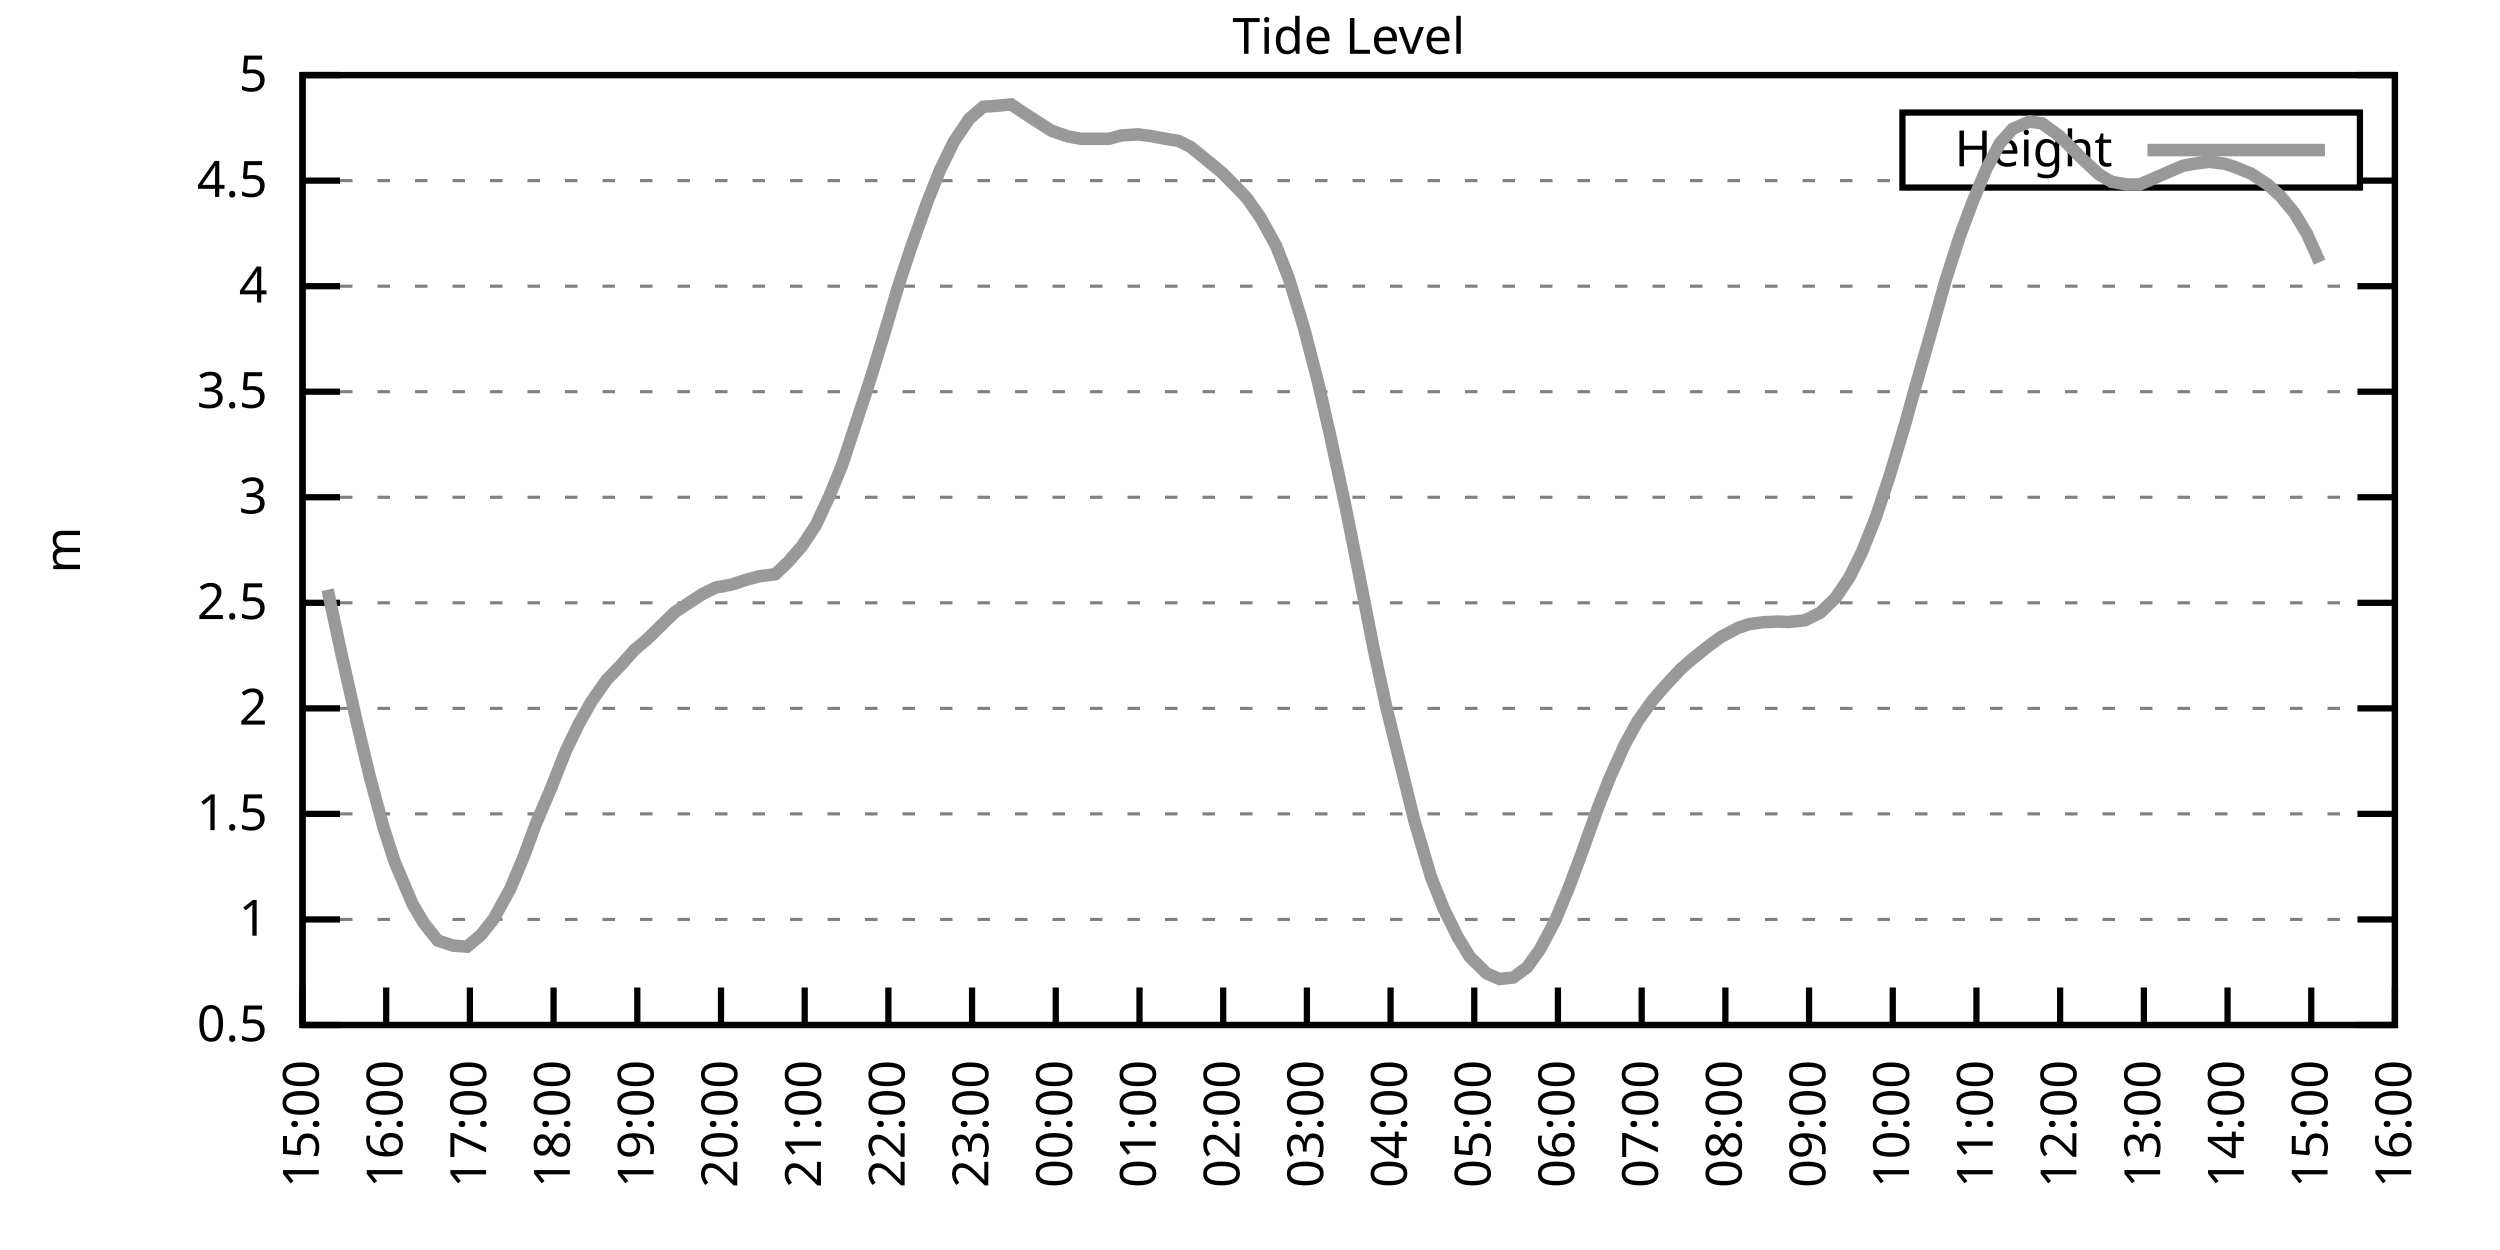
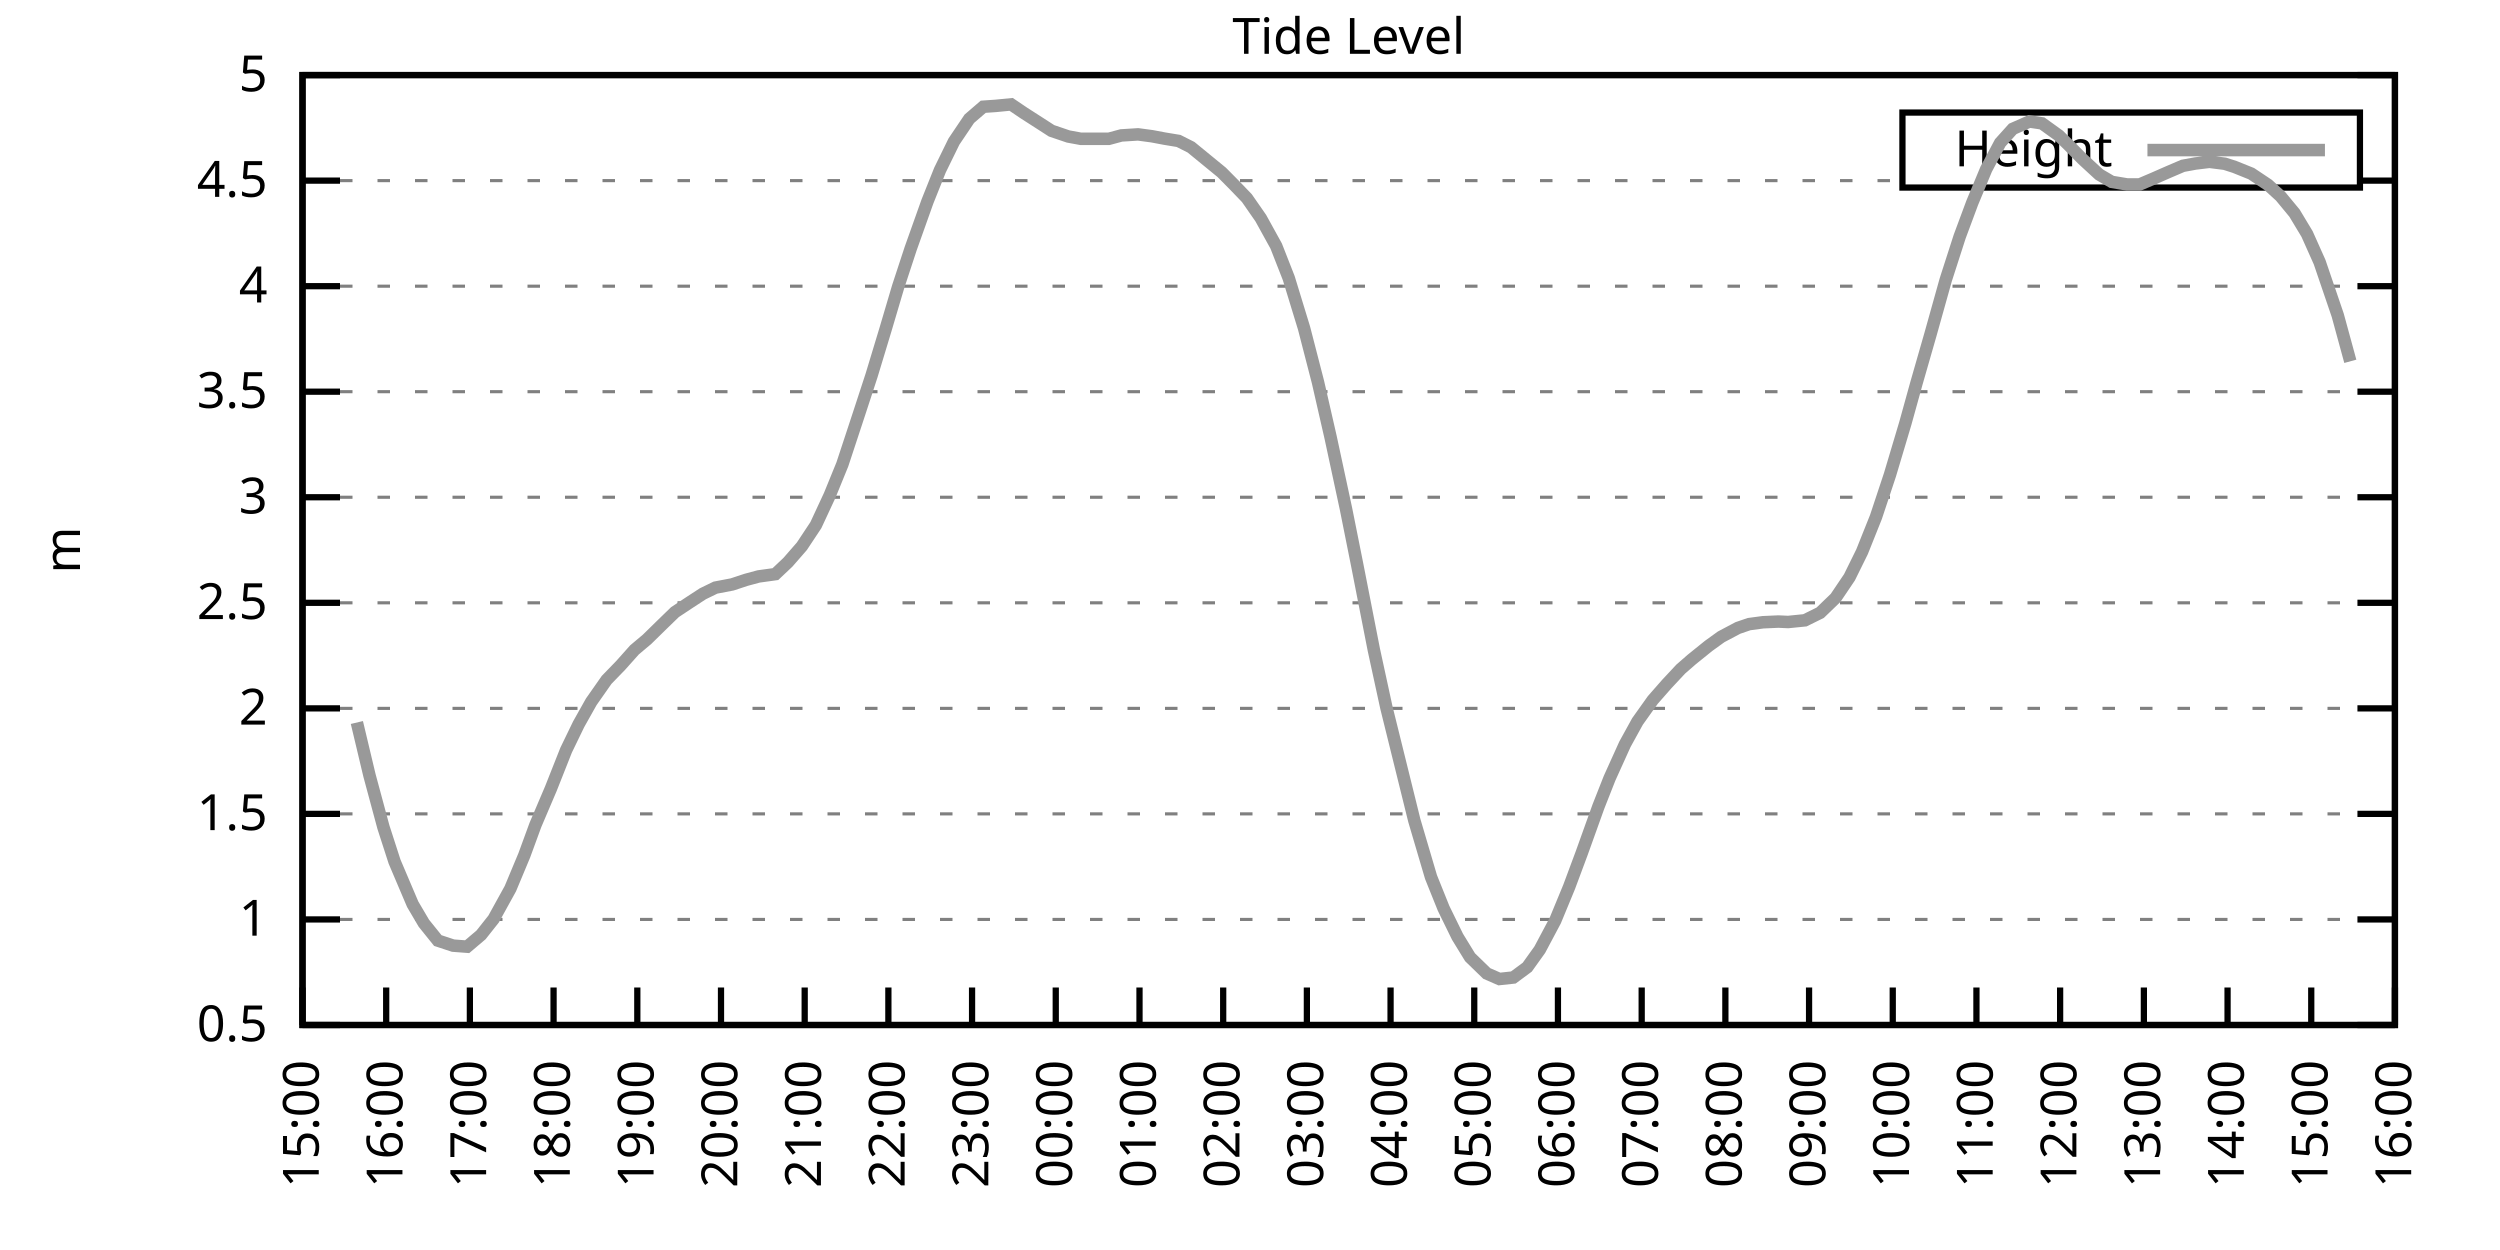
<svg xmlns="http://www.w3.org/2000/svg" xmlns:xlink="http://www.w3.org/1999/xlink" width="400" height="200" viewBox="0 0 400 200">
  <g id="gnuplot_canvas">
    <rect x="0" y="0" width="400" height="200" fill="none" />
    <defs>
      <circle id="gpDot" r="0.5" stroke-width="0.5" stroke="currentColor" />
      <path id="gpPt0" stroke-width="0.333" stroke="currentColor" d="M-1,0 h2 M0,-1 v2" />
      <path id="gpPt1" stroke-width="0.333" stroke="currentColor" d="M-1,-1 L1,1 M1,-1 L-1,1" />
      <path id="gpPt2" stroke-width="0.333" stroke="currentColor" d="M-1,0 L1,0 M0,-1 L0,1 M-1,-1 L1,1 M-1,1 L1,-1" />
      <rect id="gpPt3" stroke-width="0.333" stroke="currentColor" x="-1" y="-1" width="2" height="2" />
      <rect id="gpPt4" stroke-width="0.333" stroke="currentColor" fill="currentColor" x="-1" y="-1" width="2" height="2" />
      <circle id="gpPt5" stroke-width="0.333" stroke="currentColor" cx="0" cy="0" r="1" />
      <use xlink:href="#gpPt5" id="gpPt6" fill="currentColor" stroke="none" />
      <path id="gpPt7" stroke-width="0.333" stroke="currentColor" d="M0,-1.33 L-1.33,0.67 L1.33,0.67 z" />
      <use xlink:href="#gpPt7" id="gpPt8" fill="currentColor" stroke="none" />
      <use xlink:href="#gpPt7" id="gpPt9" stroke="currentColor" transform="rotate(180)" />
      <use xlink:href="#gpPt9" id="gpPt10" fill="currentColor" stroke="none" />
      <use xlink:href="#gpPt3" id="gpPt11" stroke="currentColor" transform="rotate(45)" />
      <use xlink:href="#gpPt11" id="gpPt12" fill="currentColor" stroke="none" />
      <path id="gpPt13" stroke-width="0.333" stroke="currentColor" d="M0,1.330 L1.265,0.411 L0.782,-1.067 L-0.782,-1.076 L-1.265,0.411 z" />
      <use xlink:href="#gpPt13" id="gpPt14" fill="currentColor" stroke="none" />
      <filter id="textbox" filterUnits="objectBoundingBox" x="0" y="0" height="1" width="1">
        <feFlood flood-color="white" flood-opacity="1" result="bgnd" />
        <feComposite in="SourceGraphic" in2="bgnd" operator="atop" />
      </filter>
      <filter id="greybox" filterUnits="objectBoundingBox" x="0" y="0" height="1" width="1">
        <feFlood flood-color="lightgrey" flood-opacity="1" result="grey" />
        <feComposite in="SourceGraphic" in2="grey" operator="atop" />
      </filter>
    </defs>
    <g fill="none" color="white" stroke="currentColor" stroke-width="1.00" stroke-linecap="butt" stroke-linejoin="miter">
</g>
    <g fill="none" color="black" stroke="currentColor" stroke-width="1.00" stroke-linecap="butt" stroke-linejoin="miter">
      <g stroke="none" shape-rendering="crispEdges">
        <polygon fill="rgb(255, 255, 255)" points="48.40,164.00 383.18,164.00 383.18,12.02 48.40,12.02 " />
      </g>
    </g>
    <g fill="none" color="black" stroke="currentColor" stroke-width="1.00" stroke-linecap="butt" stroke-linejoin="miter">
</g>
    <g fill="none" color="black" stroke="black" stroke-width="0.50" stroke-linecap="butt" stroke-linejoin="miter">
</g>
    <g fill="none" color="gray" stroke="currentColor" stroke-width="0.50" stroke-linecap="butt" stroke-linejoin="miter">
      <path stroke="gray" stroke-dasharray="2,4" class="gridline" d="M48.40,164.00 L383.19,164.00  " />
    </g>
    <g fill="none" color="gray" stroke="gray" stroke-width="1.00" stroke-linecap="butt" stroke-linejoin="miter">
</g>
    <g fill="none" color="black" stroke="currentColor" stroke-width="1.00" stroke-linecap="butt" stroke-linejoin="miter">
      <path stroke="black" d="M48.40,164.00 L54.40,164.00 M383.19,164.00 L377.19,164.00  " />
      <g transform="translate(42.80,166.60)" stroke="none" fill="black" font-family="Sans" font-size="8.00" text-anchor="end">
        <text>
          <tspan font-family="Sans"> 0.5</tspan>
        </text>
      </g>
    </g>
    <g fill="none" color="black" stroke="currentColor" stroke-width="1.00" stroke-linecap="butt" stroke-linejoin="miter">
</g>
    <g fill="none" color="black" stroke="black" stroke-width="0.50" stroke-linecap="butt" stroke-linejoin="miter">
</g>
    <g fill="none" color="gray" stroke="currentColor" stroke-width="0.50" stroke-linecap="butt" stroke-linejoin="miter">
      <path stroke="gray" stroke-dasharray="2,4" class="gridline" d="M48.40,147.11 L383.19,147.11  " />
    </g>
    <g fill="none" color="gray" stroke="gray" stroke-width="1.00" stroke-linecap="butt" stroke-linejoin="miter">
</g>
    <g fill="none" color="black" stroke="currentColor" stroke-width="1.00" stroke-linecap="butt" stroke-linejoin="miter">
      <path stroke="black" d="M48.40,147.11 L54.40,147.11 M383.19,147.11 L377.19,147.11  " />
      <g transform="translate(42.80,149.71)" stroke="none" fill="black" font-family="Sans" font-size="8.00" text-anchor="end">
        <text>
          <tspan font-family="Sans"> 1</tspan>
        </text>
      </g>
    </g>
    <g fill="none" color="black" stroke="currentColor" stroke-width="1.00" stroke-linecap="butt" stroke-linejoin="miter">
</g>
    <g fill="none" color="black" stroke="black" stroke-width="0.50" stroke-linecap="butt" stroke-linejoin="miter">
</g>
    <g fill="none" color="gray" stroke="currentColor" stroke-width="0.50" stroke-linecap="butt" stroke-linejoin="miter">
      <path stroke="gray" stroke-dasharray="2,4" class="gridline" d="M48.40,130.22 L383.19,130.22  " />
    </g>
    <g fill="none" color="gray" stroke="gray" stroke-width="1.00" stroke-linecap="butt" stroke-linejoin="miter">
</g>
    <g fill="none" color="black" stroke="currentColor" stroke-width="1.00" stroke-linecap="butt" stroke-linejoin="miter">
      <path stroke="black" d="M48.40,130.22 L54.40,130.22 M383.19,130.22 L377.19,130.22  " />
      <g transform="translate(42.80,132.82)" stroke="none" fill="black" font-family="Sans" font-size="8.00" text-anchor="end">
        <text>
          <tspan font-family="Sans"> 1.5</tspan>
        </text>
      </g>
    </g>
    <g fill="none" color="black" stroke="currentColor" stroke-width="1.00" stroke-linecap="butt" stroke-linejoin="miter">
</g>
    <g fill="none" color="black" stroke="black" stroke-width="0.50" stroke-linecap="butt" stroke-linejoin="miter">
</g>
    <g fill="none" color="gray" stroke="currentColor" stroke-width="0.50" stroke-linecap="butt" stroke-linejoin="miter">
      <path stroke="gray" stroke-dasharray="2,4" class="gridline" d="M48.40,113.34 L383.19,113.34  " />
    </g>
    <g fill="none" color="gray" stroke="gray" stroke-width="1.00" stroke-linecap="butt" stroke-linejoin="miter">
</g>
    <g fill="none" color="black" stroke="currentColor" stroke-width="1.00" stroke-linecap="butt" stroke-linejoin="miter">
      <path stroke="black" d="M48.40,113.34 L54.40,113.34 M383.19,113.34 L377.19,113.34  " />
      <g transform="translate(42.80,115.94)" stroke="none" fill="black" font-family="Sans" font-size="8.00" text-anchor="end">
        <text>
          <tspan font-family="Sans"> 2</tspan>
        </text>
      </g>
    </g>
    <g fill="none" color="black" stroke="currentColor" stroke-width="1.00" stroke-linecap="butt" stroke-linejoin="miter">
</g>
    <g fill="none" color="black" stroke="black" stroke-width="0.50" stroke-linecap="butt" stroke-linejoin="miter">
</g>
    <g fill="none" color="gray" stroke="currentColor" stroke-width="0.50" stroke-linecap="butt" stroke-linejoin="miter">
      <path stroke="gray" stroke-dasharray="2,4" class="gridline" d="M48.40,96.45 L383.19,96.45  " />
    </g>
    <g fill="none" color="gray" stroke="gray" stroke-width="1.00" stroke-linecap="butt" stroke-linejoin="miter">
</g>
    <g fill="none" color="black" stroke="currentColor" stroke-width="1.00" stroke-linecap="butt" stroke-linejoin="miter">
      <path stroke="black" d="M48.40,96.45 L54.40,96.45 M383.19,96.45 L377.19,96.45  " />
      <g transform="translate(42.80,99.05)" stroke="none" fill="black" font-family="Sans" font-size="8.00" text-anchor="end">
        <text>
          <tspan font-family="Sans"> 2.5</tspan>
        </text>
      </g>
    </g>
    <g fill="none" color="black" stroke="currentColor" stroke-width="1.00" stroke-linecap="butt" stroke-linejoin="miter">
</g>
    <g fill="none" color="black" stroke="black" stroke-width="0.50" stroke-linecap="butt" stroke-linejoin="miter">
</g>
    <g fill="none" color="gray" stroke="currentColor" stroke-width="0.50" stroke-linecap="butt" stroke-linejoin="miter">
      <path stroke="gray" stroke-dasharray="2,4" class="gridline" d="M48.40,79.56 L383.19,79.56  " />
    </g>
    <g fill="none" color="gray" stroke="gray" stroke-width="1.00" stroke-linecap="butt" stroke-linejoin="miter">
</g>
    <g fill="none" color="black" stroke="currentColor" stroke-width="1.00" stroke-linecap="butt" stroke-linejoin="miter">
      <path stroke="black" d="M48.40,79.56 L54.40,79.56 M383.19,79.56 L377.19,79.56  " />
      <g transform="translate(42.80,82.16)" stroke="none" fill="black" font-family="Sans" font-size="8.00" text-anchor="end">
        <text>
          <tspan font-family="Sans"> 3</tspan>
        </text>
      </g>
    </g>
    <g fill="none" color="black" stroke="currentColor" stroke-width="1.00" stroke-linecap="butt" stroke-linejoin="miter">
</g>
    <g fill="none" color="black" stroke="black" stroke-width="0.50" stroke-linecap="butt" stroke-linejoin="miter">
</g>
    <g fill="none" color="gray" stroke="currentColor" stroke-width="0.50" stroke-linecap="butt" stroke-linejoin="miter">
      <path stroke="gray" stroke-dasharray="2,4" class="gridline" d="M48.40,62.67 L383.19,62.67  " />
    </g>
    <g fill="none" color="gray" stroke="gray" stroke-width="1.00" stroke-linecap="butt" stroke-linejoin="miter">
</g>
    <g fill="none" color="black" stroke="currentColor" stroke-width="1.00" stroke-linecap="butt" stroke-linejoin="miter">
      <path stroke="black" d="M48.40,62.67 L54.40,62.67 M383.19,62.67 L377.19,62.67  " />
      <g transform="translate(42.80,65.27)" stroke="none" fill="black" font-family="Sans" font-size="8.00" text-anchor="end">
        <text>
          <tspan font-family="Sans"> 3.5</tspan>
        </text>
      </g>
    </g>
    <g fill="none" color="black" stroke="currentColor" stroke-width="1.00" stroke-linecap="butt" stroke-linejoin="miter">
</g>
    <g fill="none" color="black" stroke="black" stroke-width="0.50" stroke-linecap="butt" stroke-linejoin="miter">
</g>
    <g fill="none" color="gray" stroke="currentColor" stroke-width="0.50" stroke-linecap="butt" stroke-linejoin="miter">
      <path stroke="gray" stroke-dasharray="2,4" class="gridline" d="M48.40,45.79 L383.19,45.79  " />
    </g>
    <g fill="none" color="gray" stroke="gray" stroke-width="1.00" stroke-linecap="butt" stroke-linejoin="miter">
</g>
    <g fill="none" color="black" stroke="currentColor" stroke-width="1.00" stroke-linecap="butt" stroke-linejoin="miter">
      <path stroke="black" d="M48.40,45.79 L54.40,45.79 M383.19,45.79 L377.19,45.79  " />
      <g transform="translate(42.80,48.39)" stroke="none" fill="black" font-family="Sans" font-size="8.00" text-anchor="end">
        <text>
          <tspan font-family="Sans"> 4</tspan>
        </text>
      </g>
    </g>
    <g fill="none" color="black" stroke="currentColor" stroke-width="1.00" stroke-linecap="butt" stroke-linejoin="miter">
</g>
    <g fill="none" color="black" stroke="black" stroke-width="0.50" stroke-linecap="butt" stroke-linejoin="miter">
</g>
    <g fill="none" color="gray" stroke="currentColor" stroke-width="0.50" stroke-linecap="butt" stroke-linejoin="miter">
      <path stroke="gray" stroke-dasharray="2,4" class="gridline" d="M48.40,28.90 L304.39,28.90 M377.59,28.90 L383.19,28.90  " />
    </g>
    <g fill="none" color="gray" stroke="gray" stroke-width="1.00" stroke-linecap="butt" stroke-linejoin="miter">
</g>
    <g fill="none" color="black" stroke="currentColor" stroke-width="1.00" stroke-linecap="butt" stroke-linejoin="miter">
      <path stroke="black" d="M48.40,28.90 L54.40,28.90 M383.19,28.90 L377.19,28.90  " />
      <g transform="translate(42.80,31.50)" stroke="none" fill="black" font-family="Sans" font-size="8.00" text-anchor="end">
        <text>
          <tspan font-family="Sans"> 4.5</tspan>
        </text>
      </g>
    </g>
    <g fill="none" color="black" stroke="currentColor" stroke-width="1.00" stroke-linecap="butt" stroke-linejoin="miter">
</g>
    <g fill="none" color="black" stroke="black" stroke-width="0.50" stroke-linecap="butt" stroke-linejoin="miter">
</g>
    <g fill="none" color="gray" stroke="currentColor" stroke-width="0.50" stroke-linecap="butt" stroke-linejoin="miter">
      <path stroke="gray" stroke-dasharray="2,4" class="gridline" d="M48.40,12.01 L383.19,12.01  " />
    </g>
    <g fill="none" color="gray" stroke="gray" stroke-width="1.00" stroke-linecap="butt" stroke-linejoin="miter">
</g>
    <g fill="none" color="black" stroke="currentColor" stroke-width="1.00" stroke-linecap="butt" stroke-linejoin="miter">
      <path stroke="black" d="M48.40,12.01 L54.40,12.01 M383.19,12.01 L377.19,12.01  " />
      <g transform="translate(42.80,14.61)" stroke="none" fill="black" font-family="Sans" font-size="8.00" text-anchor="end">
        <text>
          <tspan font-family="Sans"> 5</tspan>
        </text>
      </g>
    </g>
    <g fill="none" color="black" stroke="currentColor" stroke-width="1.00" stroke-linecap="butt" stroke-linejoin="miter">
      <path stroke="black" d="M48.40,164.00 L48.40,158.00  " />
      <g transform="translate(51.00,169.60) rotate(270.00)" stroke="none" fill="black" font-family="Sans" font-size="8.00" text-anchor="end">
        <text>
          <tspan font-family="Sans">15:00</tspan>
        </text>
      </g>
    </g>
    <g fill="none" color="black" stroke="currentColor" stroke-width="1.00" stroke-linecap="butt" stroke-linejoin="miter">
      <path stroke="black" d="M61.79,164.00 L61.79,158.00  " />
      <g transform="translate(64.39,169.60) rotate(270.00)" stroke="none" fill="black" font-family="Sans" font-size="8.00" text-anchor="end">
        <text>
          <tspan font-family="Sans">16:00</tspan>
        </text>
      </g>
    </g>
    <g fill="none" color="black" stroke="currentColor" stroke-width="1.00" stroke-linecap="butt" stroke-linejoin="miter">
      <path stroke="black" d="M75.18,164.00 L75.18,158.00  " />
      <g transform="translate(77.78,169.60) rotate(270.00)" stroke="none" fill="black" font-family="Sans" font-size="8.00" text-anchor="end">
        <text>
          <tspan font-family="Sans">17:00</tspan>
        </text>
      </g>
    </g>
    <g fill="none" color="black" stroke="currentColor" stroke-width="1.00" stroke-linecap="butt" stroke-linejoin="miter">
      <path stroke="black" d="M88.57,164.00 L88.57,158.00  " />
      <g transform="translate(91.17,169.60) rotate(270.00)" stroke="none" fill="black" font-family="Sans" font-size="8.00" text-anchor="end">
        <text>
          <tspan font-family="Sans">18:00</tspan>
        </text>
      </g>
    </g>
    <g fill="none" color="black" stroke="currentColor" stroke-width="1.00" stroke-linecap="butt" stroke-linejoin="miter">
      <path stroke="black" d="M101.97,164.00 L101.97,158.00  " />
      <g transform="translate(104.57,169.60) rotate(270.00)" stroke="none" fill="black" font-family="Sans" font-size="8.00" text-anchor="end">
        <text>
          <tspan font-family="Sans">19:00</tspan>
        </text>
      </g>
    </g>
    <g fill="none" color="black" stroke="currentColor" stroke-width="1.00" stroke-linecap="butt" stroke-linejoin="miter">
      <path stroke="black" d="M115.36,164.00 L115.36,158.00  " />
      <g transform="translate(117.96,169.60) rotate(270.00)" stroke="none" fill="black" font-family="Sans" font-size="8.00" text-anchor="end">
        <text>
          <tspan font-family="Sans">20:00</tspan>
        </text>
      </g>
    </g>
    <g fill="none" color="black" stroke="currentColor" stroke-width="1.00" stroke-linecap="butt" stroke-linejoin="miter">
      <path stroke="black" d="M128.75,164.00 L128.75,158.00  " />
      <g transform="translate(131.35,169.60) rotate(270.00)" stroke="none" fill="black" font-family="Sans" font-size="8.00" text-anchor="end">
        <text>
          <tspan font-family="Sans">21:00</tspan>
        </text>
      </g>
    </g>
    <g fill="none" color="black" stroke="currentColor" stroke-width="1.00" stroke-linecap="butt" stroke-linejoin="miter">
      <path stroke="black" d="M142.14,164.00 L142.14,158.00  " />
      <g transform="translate(144.74,169.60) rotate(270.00)" stroke="none" fill="black" font-family="Sans" font-size="8.00" text-anchor="end">
        <text>
          <tspan font-family="Sans">22:00</tspan>
        </text>
      </g>
    </g>
    <g fill="none" color="black" stroke="currentColor" stroke-width="1.00" stroke-linecap="butt" stroke-linejoin="miter">
      <path stroke="black" d="M155.53,164.00 L155.53,158.00  " />
      <g transform="translate(158.13,169.60) rotate(270.00)" stroke="none" fill="black" font-family="Sans" font-size="8.00" text-anchor="end">
        <text>
          <tspan font-family="Sans">23:00</tspan>
        </text>
      </g>
    </g>
    <g fill="none" color="black" stroke="currentColor" stroke-width="1.00" stroke-linecap="butt" stroke-linejoin="miter">
      <path stroke="black" d="M168.92,164.00 L168.92,158.00  " />
      <g transform="translate(171.52,169.60) rotate(270.00)" stroke="none" fill="black" font-family="Sans" font-size="8.00" text-anchor="end">
        <text>
          <tspan font-family="Sans">00:00</tspan>
        </text>
      </g>
    </g>
    <g fill="none" color="black" stroke="currentColor" stroke-width="1.00" stroke-linecap="butt" stroke-linejoin="miter">
      <path stroke="black" d="M182.32,164.00 L182.32,158.00  " />
      <g transform="translate(184.92,169.60) rotate(270.00)" stroke="none" fill="black" font-family="Sans" font-size="8.00" text-anchor="end">
        <text>
          <tspan font-family="Sans">01:00</tspan>
        </text>
      </g>
    </g>
    <g fill="none" color="black" stroke="currentColor" stroke-width="1.00" stroke-linecap="butt" stroke-linejoin="miter">
      <path stroke="black" d="M195.71,164.00 L195.71,158.00  " />
      <g transform="translate(198.31,169.60) rotate(270.00)" stroke="none" fill="black" font-family="Sans" font-size="8.00" text-anchor="end">
        <text>
          <tspan font-family="Sans">02:00</tspan>
        </text>
      </g>
    </g>
    <g fill="none" color="black" stroke="currentColor" stroke-width="1.00" stroke-linecap="butt" stroke-linejoin="miter">
      <path stroke="black" d="M209.10,164.00 L209.10,158.00  " />
      <g transform="translate(211.70,169.60) rotate(270.00)" stroke="none" fill="black" font-family="Sans" font-size="8.00" text-anchor="end">
        <text>
          <tspan font-family="Sans">03:00</tspan>
        </text>
      </g>
    </g>
    <g fill="none" color="black" stroke="currentColor" stroke-width="1.00" stroke-linecap="butt" stroke-linejoin="miter">
      <path stroke="black" d="M222.49,164.00 L222.49,158.00  " />
      <g transform="translate(225.09,169.60) rotate(270.00)" stroke="none" fill="black" font-family="Sans" font-size="8.00" text-anchor="end">
        <text>
          <tspan font-family="Sans">04:00</tspan>
        </text>
      </g>
    </g>
    <g fill="none" color="black" stroke="currentColor" stroke-width="1.00" stroke-linecap="butt" stroke-linejoin="miter">
      <path stroke="black" d="M235.88,164.00 L235.88,158.00  " />
      <g transform="translate(238.48,169.60) rotate(270.00)" stroke="none" fill="black" font-family="Sans" font-size="8.00" text-anchor="end">
        <text>
          <tspan font-family="Sans">05:00</tspan>
        </text>
      </g>
    </g>
    <g fill="none" color="black" stroke="currentColor" stroke-width="1.00" stroke-linecap="butt" stroke-linejoin="miter">
      <path stroke="black" d="M249.27,164.00 L249.27,158.00  " />
      <g transform="translate(251.87,169.60) rotate(270.00)" stroke="none" fill="black" font-family="Sans" font-size="8.00" text-anchor="end">
        <text>
          <tspan font-family="Sans">06:00</tspan>
        </text>
      </g>
    </g>
    <g fill="none" color="black" stroke="currentColor" stroke-width="1.00" stroke-linecap="butt" stroke-linejoin="miter">
      <path stroke="black" d="M262.67,164.00 L262.67,158.00  " />
      <g transform="translate(265.27,169.60) rotate(270.00)" stroke="none" fill="black" font-family="Sans" font-size="8.00" text-anchor="end">
        <text>
          <tspan font-family="Sans">07:00</tspan>
        </text>
      </g>
    </g>
    <g fill="none" color="black" stroke="currentColor" stroke-width="1.00" stroke-linecap="butt" stroke-linejoin="miter">
      <path stroke="black" d="M276.06,164.00 L276.06,158.00  " />
      <g transform="translate(278.66,169.60) rotate(270.00)" stroke="none" fill="black" font-family="Sans" font-size="8.00" text-anchor="end">
        <text>
          <tspan font-family="Sans">08:00</tspan>
        </text>
      </g>
    </g>
    <g fill="none" color="black" stroke="currentColor" stroke-width="1.00" stroke-linecap="butt" stroke-linejoin="miter">
      <path stroke="black" d="M289.45,164.00 L289.45,158.00  " />
      <g transform="translate(292.05,169.60) rotate(270.00)" stroke="none" fill="black" font-family="Sans" font-size="8.00" text-anchor="end">
        <text>
          <tspan font-family="Sans">09:00</tspan>
        </text>
      </g>
    </g>
    <g fill="none" color="black" stroke="currentColor" stroke-width="1.00" stroke-linecap="butt" stroke-linejoin="miter">
      <path stroke="black" d="M302.84,164.00 L302.84,158.00  " />
      <g transform="translate(305.44,169.60) rotate(270.00)" stroke="none" fill="black" font-family="Sans" font-size="8.00" text-anchor="end">
        <text>
          <tspan font-family="Sans">10:00</tspan>
        </text>
      </g>
    </g>
    <g fill="none" color="black" stroke="currentColor" stroke-width="1.00" stroke-linecap="butt" stroke-linejoin="miter">
      <path stroke="black" d="M316.23,164.00 L316.23,158.00  " />
      <g transform="translate(318.83,169.60) rotate(270.00)" stroke="none" fill="black" font-family="Sans" font-size="8.00" text-anchor="end">
        <text>
          <tspan font-family="Sans">11:00</tspan>
        </text>
      </g>
    </g>
    <g fill="none" color="black" stroke="currentColor" stroke-width="1.00" stroke-linecap="butt" stroke-linejoin="miter">
      <path stroke="black" d="M329.62,164.00 L329.62,158.00  " />
      <g transform="translate(332.22,169.60) rotate(270.00)" stroke="none" fill="black" font-family="Sans" font-size="8.00" text-anchor="end">
        <text>
          <tspan font-family="Sans">12:00</tspan>
        </text>
      </g>
    </g>
    <g fill="none" color="black" stroke="currentColor" stroke-width="1.00" stroke-linecap="butt" stroke-linejoin="miter">
      <path stroke="black" d="M343.02,164.00 L343.02,158.00  " />
      <g transform="translate(345.62,169.60) rotate(270.00)" stroke="none" fill="black" font-family="Sans" font-size="8.00" text-anchor="end">
        <text>
          <tspan font-family="Sans">13:00</tspan>
        </text>
      </g>
    </g>
    <g fill="none" color="black" stroke="currentColor" stroke-width="1.00" stroke-linecap="butt" stroke-linejoin="miter">
      <path stroke="black" d="M356.41,164.00 L356.41,158.00  " />
      <g transform="translate(359.01,169.60) rotate(270.00)" stroke="none" fill="black" font-family="Sans" font-size="8.00" text-anchor="end">
        <text>
          <tspan font-family="Sans">14:00</tspan>
        </text>
      </g>
    </g>
    <g fill="none" color="black" stroke="currentColor" stroke-width="1.00" stroke-linecap="butt" stroke-linejoin="miter">
      <path stroke="black" d="M369.80,164.00 L369.80,158.00  " />
      <g transform="translate(372.40,169.60) rotate(270.00)" stroke="none" fill="black" font-family="Sans" font-size="8.00" text-anchor="end">
        <text>
          <tspan font-family="Sans">15:00</tspan>
        </text>
      </g>
    </g>
    <g fill="none" color="black" stroke="currentColor" stroke-width="1.00" stroke-linecap="butt" stroke-linejoin="miter">
      <path stroke="black" d="M383.19,164.00 L383.19,158.00  " />
      <g transform="translate(385.79,169.60) rotate(270.00)" stroke="none" fill="black" font-family="Sans" font-size="8.00" text-anchor="end">
        <text>
          <tspan font-family="Sans">16:00</tspan>
        </text>
      </g>
    </g>
    <g fill="none" color="black" stroke="currentColor" stroke-width="1.00" stroke-linecap="butt" stroke-linejoin="miter">
</g>
    <g fill="none" color="black" stroke="currentColor" stroke-width="1.00" stroke-linecap="butt" stroke-linejoin="miter">
      <path stroke="black" d="M48.40,12.01 L48.40,164.00 L383.19,164.00 L383.19,12.01 L48.40,12.01 Z  " />
    </g>
    <g fill="none" color="black" stroke="currentColor" stroke-width="1.00" stroke-linecap="butt" stroke-linejoin="miter">
</g>
    <g fill="none" color="black" stroke="currentColor" stroke-width="1.00" stroke-linecap="butt" stroke-linejoin="miter">
      <path stroke="black" d="M304.39,30.01 L304.39,18.01 L377.59,18.01 L377.59,30.01 L304.39,30.01 Z  " />
    </g>
    <g id="Tide_level_plot_1">
      <g fill="none" color="white" stroke="black" stroke-width="2.00" stroke-linecap="butt" stroke-linejoin="miter">
</g>
      <g fill="none" color="black" stroke="currentColor" stroke-width="2.00" stroke-linecap="butt" stroke-linejoin="miter">
        <g transform="translate(337.99,26.61)" stroke="none" fill="black" font-family="Sans" font-size="8.00" text-anchor="end">
          <text>
            <tspan font-family="Sans">Height</tspan>
          </text>
        </g>
      </g>
      <g fill="none" color="black" stroke="currentColor" stroke-width="2.00" stroke-linecap="butt" stroke-linejoin="miter">
-         <path stroke="rgb(153, 153, 153)" d="M343.59,24.01 L371.99,24.01 M52.42,94.35 L54.43,103.71 L57.10,115.60 L59.11,124.04 L61.35,132.35 L63.13,137.86   L66.03,144.68 L67.82,147.72 L70.05,150.49 L72.50,151.30 L74.74,151.47 L76.97,149.58 L78.98,147.04 L81.66,142.18   L83.89,136.84 L85.67,131.98 L88.13,126.21 L90.58,120.02 L92.59,115.87 L94.60,112.29 L97.06,108.78 L99.29,106.48   L101.52,103.98 L103.53,102.29 L105.98,99.89 L107.99,97.94 L110.45,96.31 L112.46,95.00 L114.47,94.02 L117.14,93.51   L119.38,92.77 L121.38,92.23 L124.06,91.86 L126.07,89.96 L128.30,87.40 L130.54,84.02 L132.77,79.22 L134.78,74.29   L137.45,66.19 L139.46,60.04 L141.69,52.68 L143.70,45.89 L145.71,39.77 L148.39,32.24 L150.40,27.21 L152.63,22.65   L155.09,19.00 L157.32,17.08 L159.33,16.94 L161.78,16.70 L163.79,18.06 L166.25,19.64 L168.25,20.93 L170.93,21.84   L172.94,22.21 L174.95,22.21 L177.41,22.21 L179.41,21.67 L182.09,21.50 L184.32,21.80 L186.33,22.18 L188.57,22.55   L190.57,23.56 L195.48,27.58 L197.49,29.61 L199.50,31.70 L201.73,34.91 L204.19,39.37 L206.20,44.50 L208.65,52.51   L210.88,61.15 L212.89,69.94 L215.35,81.38 L217.13,90.27 L219.81,103.95 L221.82,113.20 L226.29,131.27 L228.96,140.32   L230.97,145.32 L233.20,149.88 L235.21,153.16 L237.89,155.76 L239.90,156.64 L242.13,156.40 L244.36,154.75 L246.37,151.94   L248.83,147.31 L251.06,141.91 L253.07,136.51 L255.75,129.04 L257.53,124.52 L259.99,119.08 L262.00,115.43 L264.45,111.99   L266.68,109.45 L268.92,107.05 L270.70,105.50 L273.38,103.34 L275.39,101.89 L278.07,100.47 L279.85,99.86 L282.08,99.56   L284.54,99.45 L286.10,99.52 L288.78,99.25 L291.23,98.04 L293.69,95.67 L295.92,92.36 L297.93,88.28 L300.16,82.70   L302.39,75.98 L304.85,67.74 L306.63,61.32 L308.87,53.52 L311.32,44.77 L313.55,37.85 L315.56,32.44 L317.79,27.07   L320.03,22.85 L322.04,20.62 L324.71,19.44 L326.72,19.74 L329.40,21.67 L330.96,23.19 L333.19,25.45 L335.87,27.92   L337.88,29.10 L340.34,29.51 L342.35,29.51 L344.58,28.56 L346.81,27.58 L349.26,26.53 L351.27,26.16 L353.51,25.89   L355.96,26.20 L357.52,26.70 L360.20,27.78 L362.88,29.57 L364.89,31.40 L367.12,34.10 L369.13,37.44 L371.14,41.94    " />
+         <path stroke="rgb(153, 153, 153)" d="M343.59,24.01 L371.99,24.01 M57.10,115.60 L59.11,124.04 L61.35,132.35 L63.13,137.86 L66.03,144.68 L67.82,147.72   L70.05,150.49 L72.50,151.30 L74.74,151.47 L76.97,149.58 L78.98,147.04 L81.66,142.18 L83.89,136.84 L85.67,131.98   L88.13,126.21 L90.58,120.02 L92.59,115.87 L94.60,112.29 L97.06,108.78 L99.29,106.48 L101.52,103.98 L103.53,102.29   L105.98,99.89 L107.99,97.94 L110.45,96.31 L112.46,95.00 L114.47,94.02 L117.14,93.51 L119.38,92.77 L121.38,92.23   L124.06,91.86 L126.07,89.96 L128.30,87.40 L130.54,84.02 L132.77,79.22 L134.78,74.29 L137.45,66.19 L139.46,60.04   L141.69,52.68 L143.70,45.89 L145.71,39.77 L148.39,32.24 L150.40,27.21 L152.63,22.65 L155.09,19.00 L157.32,17.08   L159.33,16.94 L161.78,16.70 L163.79,18.06 L166.25,19.64 L168.25,20.93 L170.93,21.84 L172.94,22.21 L174.95,22.21   L177.41,22.21 L179.41,21.67 L182.09,21.50 L184.32,21.80 L186.33,22.18 L188.57,22.55 L190.57,23.56 L195.48,27.58   L197.49,29.61 L199.50,31.70 L201.73,34.91 L204.19,39.37 L206.20,44.50 L208.65,52.51 L210.88,61.15 L212.89,69.94   L215.35,81.38 L217.13,90.27 L219.81,103.95 L221.82,113.20 L226.29,131.27 L228.96,140.32 L230.97,145.32 L233.20,149.88   L235.21,153.16 L237.89,155.76 L239.90,156.64 L242.13,156.40 L244.36,154.75 L246.37,151.94 L248.83,147.31 L251.06,141.91   L253.07,136.51 L255.75,129.04 L257.53,124.52 L259.99,119.08 L262.00,115.43 L264.45,111.99 L266.68,109.45 L268.92,107.05   L270.70,105.50 L273.38,103.34 L275.39,101.89 L278.07,100.47 L279.85,99.86 L282.08,99.56 L284.54,99.45 L286.10,99.52   L288.78,99.25 L291.23,98.04 L293.69,95.67 L295.92,92.36 L297.93,88.28 L300.16,82.70 L302.39,75.98 L304.85,67.74   L306.63,61.32 L308.87,53.52 L311.32,44.77 L313.55,37.85 L315.56,32.44 L317.79,27.07 L320.03,22.85 L322.04,20.62   L324.71,19.44 L326.72,19.74 L329.40,21.67 L330.96,23.19 L333.19,25.45 L335.87,27.92 L337.88,29.10 L340.34,29.51   L342.35,29.51 L344.58,28.56 L346.81,27.58 L349.26,26.53 L351.27,26.16 L353.51,25.89 L355.96,26.20 L357.52,26.70   L360.20,27.78 L362.88,29.57 L364.89,31.40 L367.12,34.10 L369.13,37.44 L371.14,41.94 L374.04,50.45 L376.05,57.81    " />
      </g>
    </g>
    <g fill="none" color="black" stroke="currentColor" stroke-width="2.00" stroke-linecap="butt" stroke-linejoin="miter">
</g>
    <g fill="none" color="black" stroke="black" stroke-width="1.00" stroke-linecap="butt" stroke-linejoin="miter">
</g>
    <g fill="none" color="black" stroke="currentColor" stroke-width="1.00" stroke-linecap="butt" stroke-linejoin="miter">
      <path stroke="black" d="M48.40,12.01 L48.40,164.00 L383.19,164.00 L383.19,12.01 L48.40,12.01 Z  " />
      <g transform="translate(12.80,88.01) rotate(270.00)" stroke="none" fill="black" font-family="Sans" font-size="8.00" text-anchor="middle">
        <text>
          <tspan font-family="Sans">m</tspan>
        </text>
      </g>
    </g>
    <g fill="none" color="black" stroke="currentColor" stroke-width="1.00" stroke-linecap="butt" stroke-linejoin="miter">
</g>
    <g fill="none" color="black" stroke="currentColor" stroke-width="1.00" stroke-linecap="butt" stroke-linejoin="miter">
      <g transform="translate(215.79,8.61)" stroke="none" fill="black" font-family="Sans" font-size="8.00" text-anchor="middle">
        <text>
          <tspan font-family="Sans">Tide Level</tspan>
        </text>
      </g>
    </g>
    <g fill="none" color="black" stroke="currentColor" stroke-width="1.00" stroke-linecap="butt" stroke-linejoin="miter">
</g>
  </g>
</svg>
